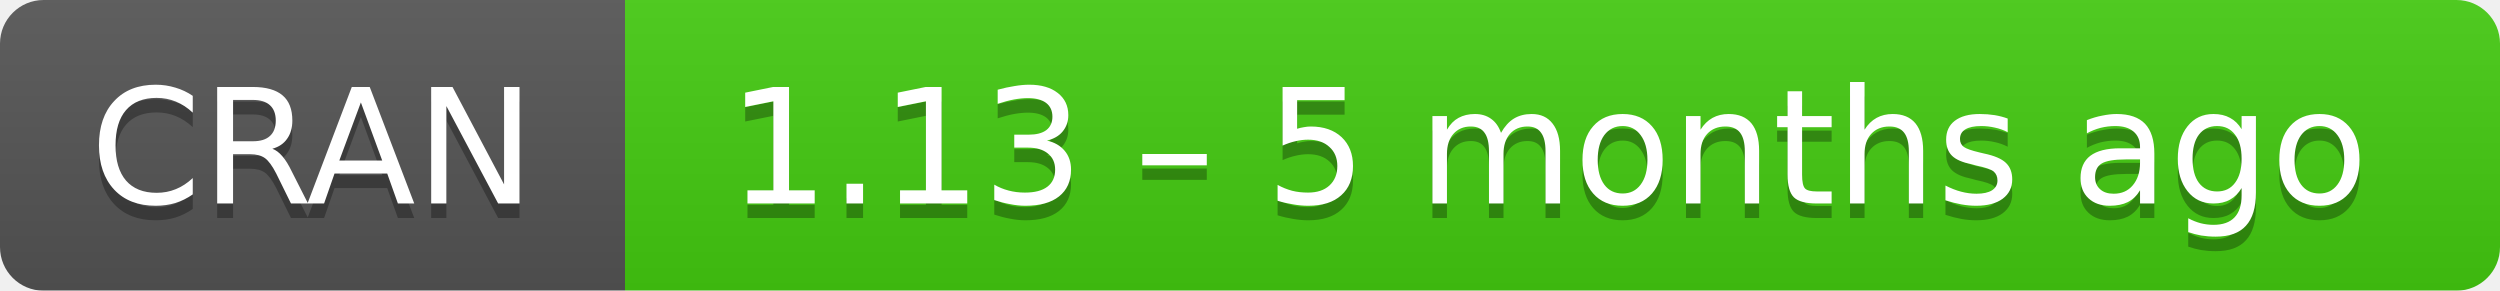
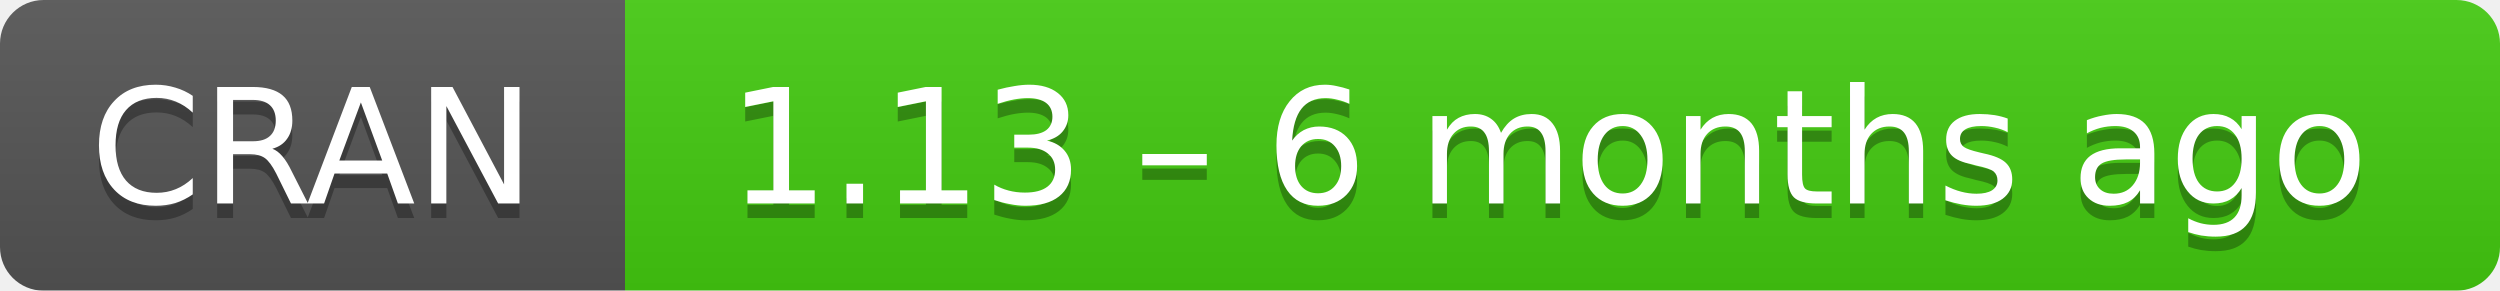
- <svg xmlns="http://www.w3.org/2000/svg" width="172" height="20" aria-label="CRAN 1.13 – 5 months ago">
+ <svg xmlns="http://www.w3.org/2000/svg" width="172" height="20" aria-label="CRAN 1.13 – 6 months ago">
  <linearGradient id="b" x2="0" y2="100%">
    <stop offset="0" stop-color="#bbb" stop-opacity=".1" />
    <stop offset="1" stop-opacity=".1" />
  </linearGradient>
  <mask id="a">
    <rect width="172" height="20" rx="3" fill="#fff" />
  </mask>
  <g mask="url(#a)">
    <path fill="#555" d="M0 0h43v20H0z" />
    <path fill="#4c1" d="M43 0h148.5v20H43z" />
    <path fill="url(#b)" d="M0 0h172v20H0z" />
  </g>
  <g fill="#fff" text-anchor="middle" font-family="DejaVu Sans,Verdana,Geneva,sans-serif" font-size="11">
    <text x="21.5" y="15" fill="#010101" fill-opacity=".3">
      CRAN
    </text>
    <text x="21.5" y="14">
      CRAN
    </text>
    <text x="106.5" y="15" fill="#010101" fill-opacity=".3">
-       1.13 – 5 months ago
+       1.13 – 6 months ago
    </text>
    <text x="106.5" y="14">
-       1.13 – 5 months ago
+       1.13 – 6 months ago
    </text>
  </g>
</svg>
